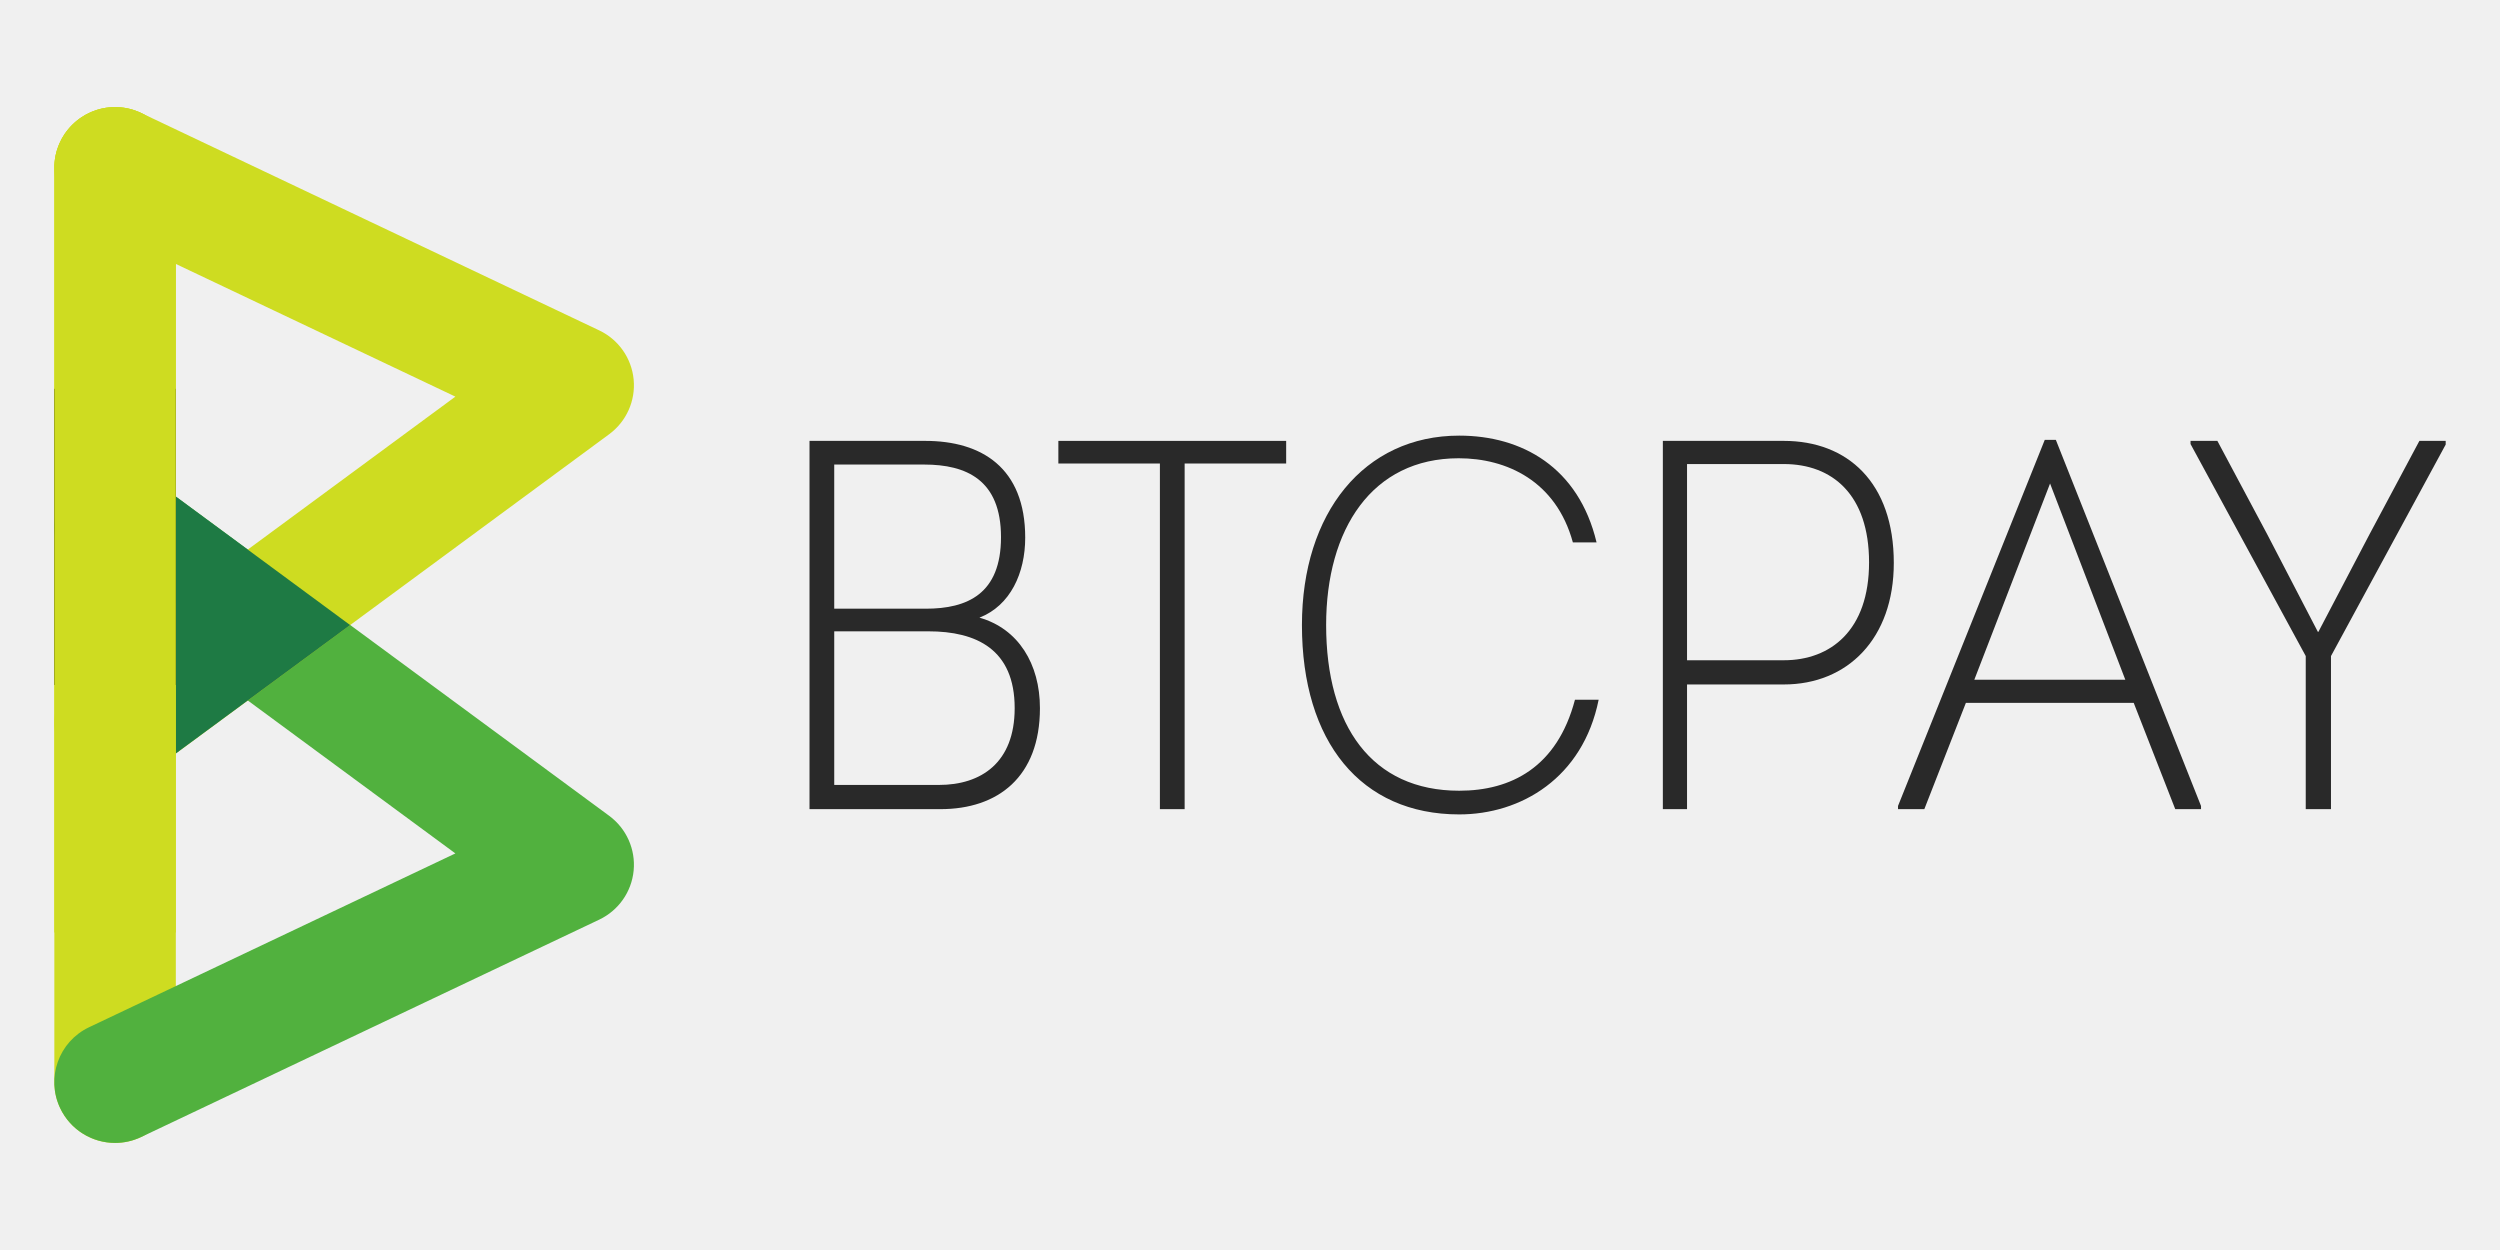
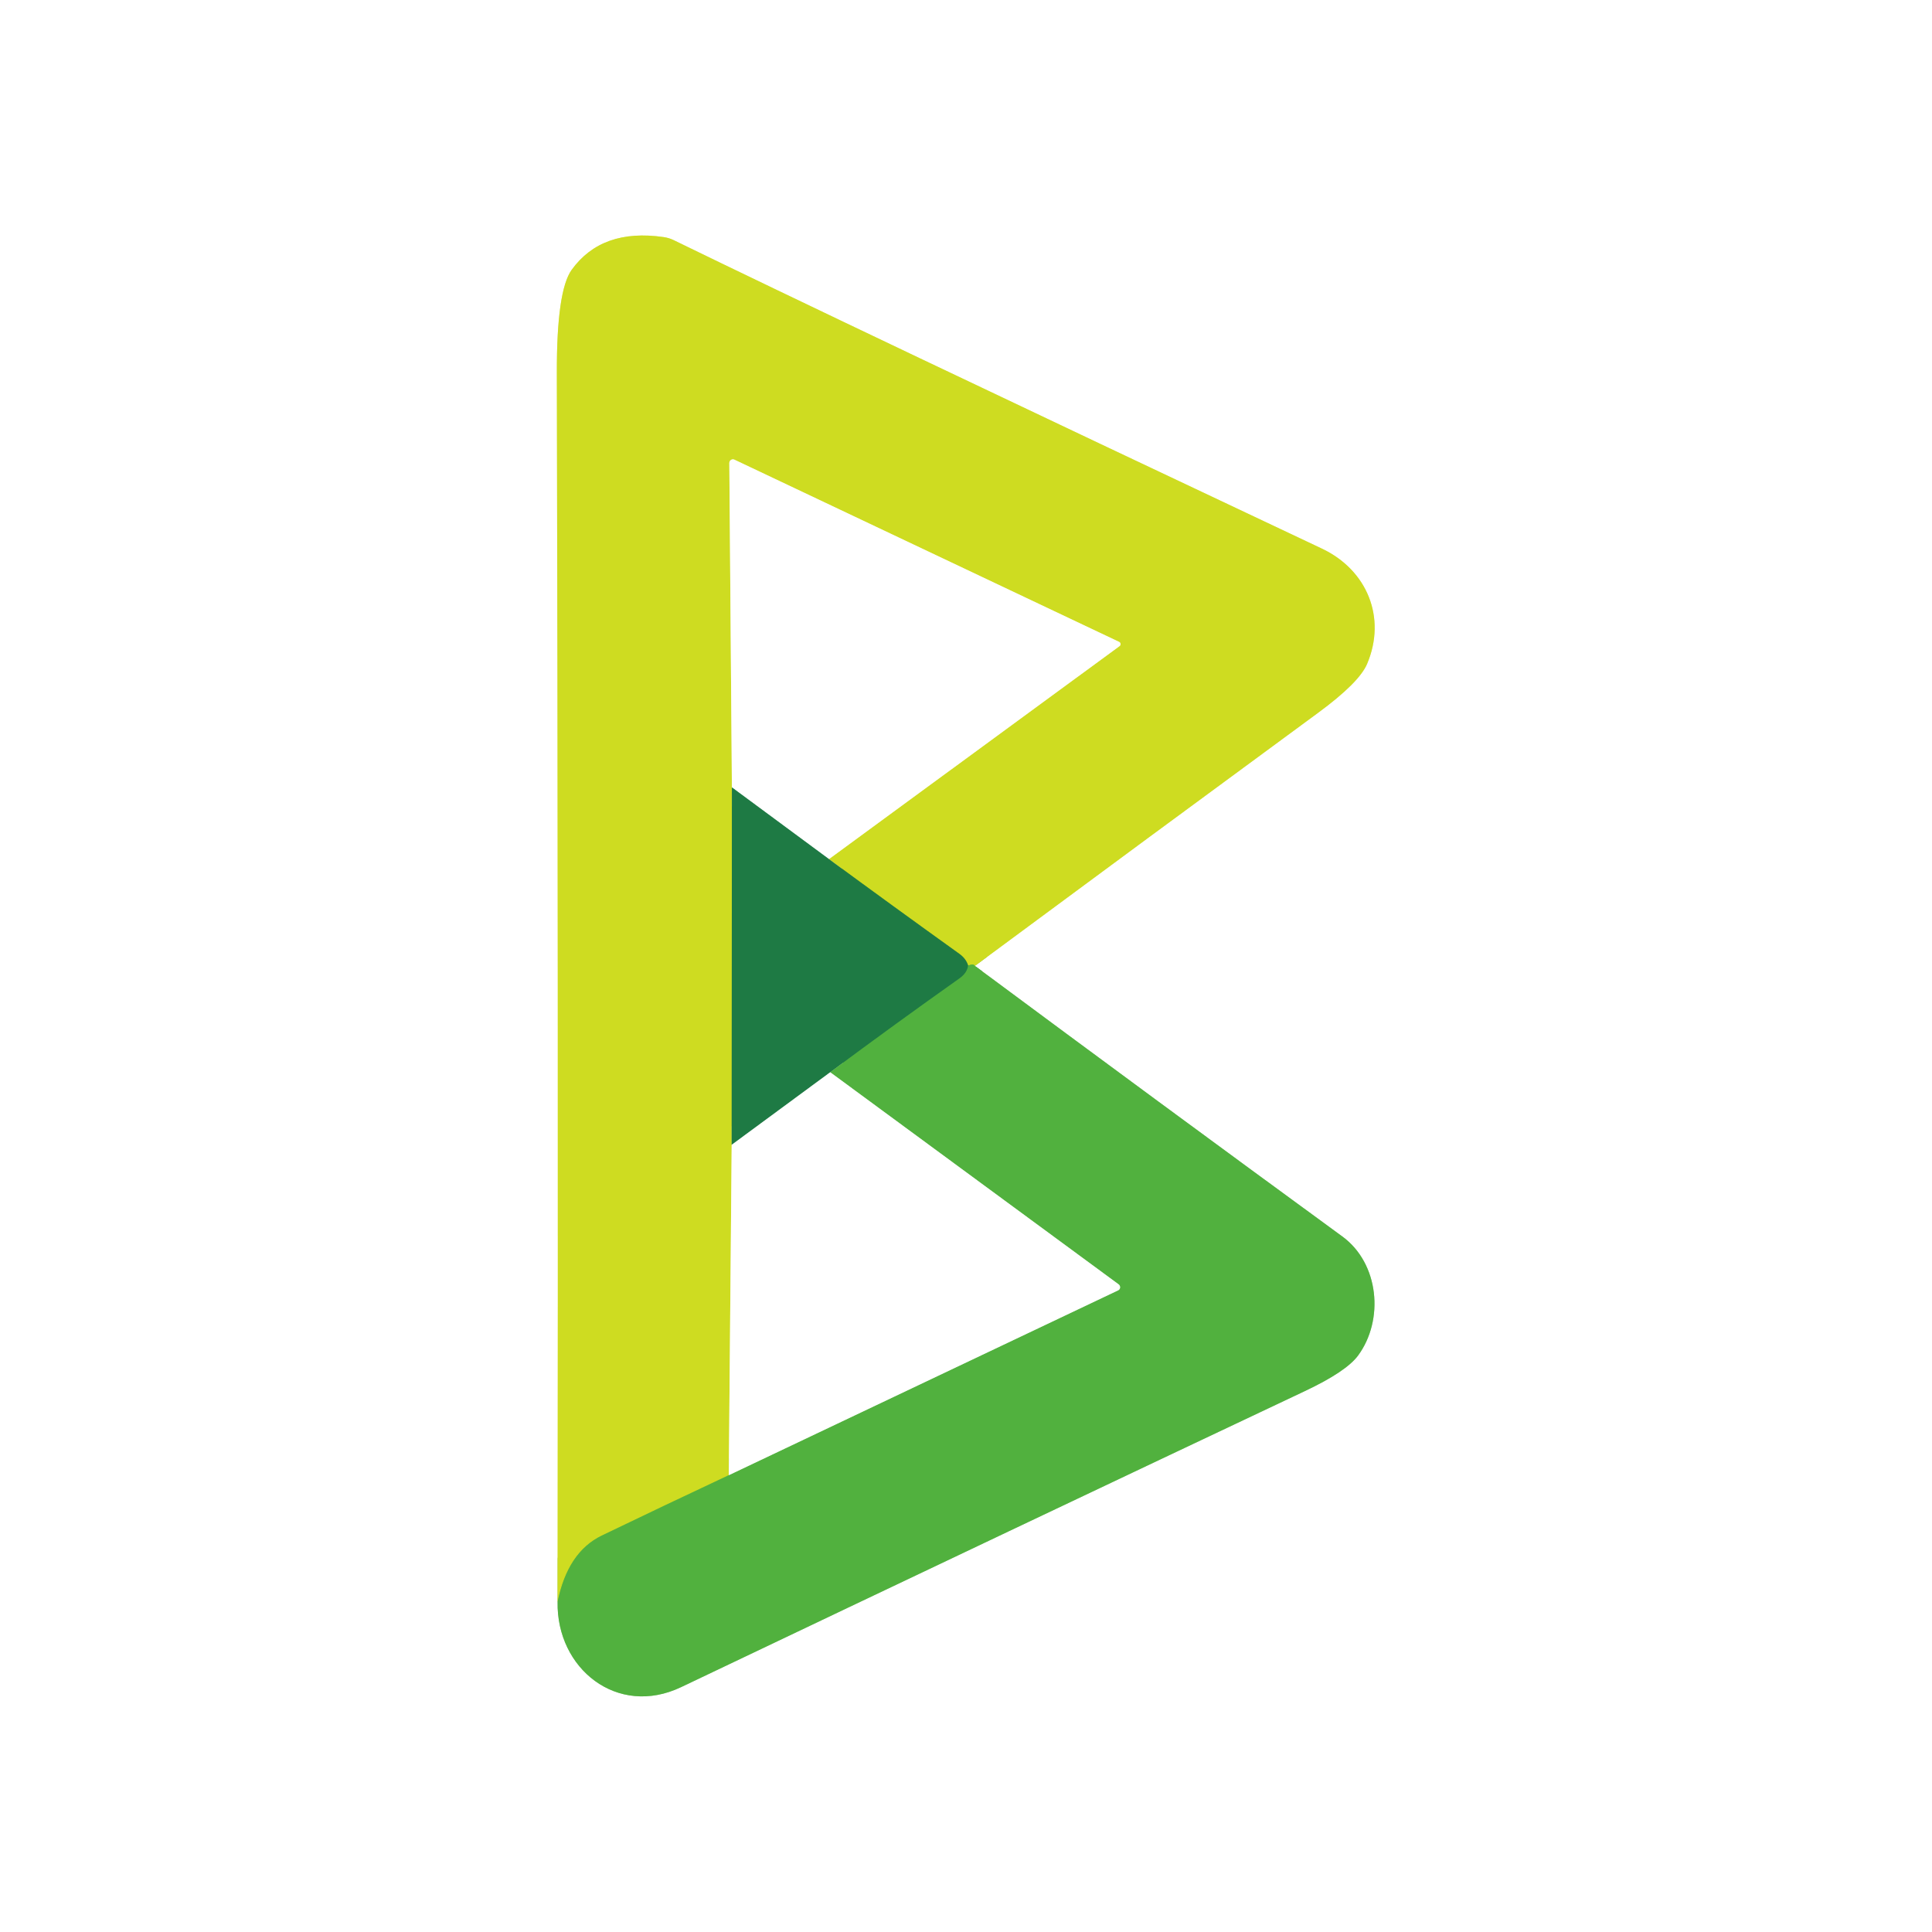
- <svg xmlns="http://www.w3.org/2000/svg" class="_Logo" version="1.1" id="_Logo_1" x="0px" y="0px" width="200px" height="100px" viewBox="0 0 200 100" enable-background="new 0 0 200 100" xml:space="preserve">
-   <g>
-     <path fill="#CEDC21" d="M9.206,91.433c-2.684,0-4.859-2.177-4.859-4.861V13.431c0-2.685,2.176-4.861,4.859-4.861                             s4.86,2.177,4.86,4.861v73.141C14.066,89.256,11.89,91.433,9.206,91.433" style="fill: rgb(206, 220, 33) !important;" />
-     <path fill="#51B13E" d="M9.209,91.433c-1.818,0-3.561-1.025-4.394-2.777c-1.151-2.424-0.118-5.322,2.308-6.476L36.43,68.274                             L6.323,46.093c-2.16-1.593-2.621-4.635-1.029-6.796s4.636-2.622,6.795-1.03l36.647,26.999c1.377,1.016,2.12,2.678,1.956,4.381                             c-0.164,1.7-1.209,3.19-2.755,3.925L11.289,90.964C10.618,91.281,9.907,91.433,9.209,91.433" style="fill: rgb(81, 177, 62) !important;" />
-     <path fill="#CEDC21" d="M9.211,62.684c-1.493,0-2.965-0.685-3.917-1.979c-1.592-2.159-1.131-5.204,1.03-6.795L36.43,31.73                             L7.123,17.821c-2.426-1.151-3.459-4.05-2.309-6.475c1.152-2.426,4.051-3.459,6.475-2.309l36.648,17.394                             c1.546,0.733,2.591,2.225,2.755,3.926c0.164,1.702-0.579,3.364-1.956,4.379l-36.647,27C11.22,62.375,10.211,62.684,9.211,62.684" style="fill: rgb(206, 220, 33) !important;" />
-     <polygon fill="#1E7A44" points="14.066,39.725 14.066,60.278 28.01,50.006 &#09;" style="fill: rgb(30, 122, 68) !important;" />
-     <rect x="4.347" y="31.106" fill="#000000" width="9.72" height="23.692" style="fill: #000000 !important;" />
-     <path fill="#CEDC21" d="M14.066,13.431c0-2.685-2.177-4.861-4.86-4.861s-4.859,2.177-4.859,4.861v61.165h9.72V13.431z" style="fill: rgb(206, 220, 33) !important;" />
-     <g class="icon-text">
-       <path d="M78.355,49.412c3.114,0.884,4.84,3.704,4.84,7.238c0,5.513-3.368,8.082-7.955,8.082H64.761V35.271h9.259                             c4.504,0,7.997,2.146,7.997,7.743C82.017,45.835,80.838,48.444,78.355,49.412 M74.062,48.696c3.324,0,6.018-1.179,6.018-5.724                             c0-4.586-2.776-5.808-6.145-5.808h-7.197v11.531H74.062z M75.114,62.795c3.366,0,6.06-1.768,6.06-6.145                             c0-4.713-3.072-6.144-6.901-6.144h-7.534v12.288H75.114z" style="fill: rgb(41, 41, 41) !important;" />
-       <polygon points="102.893,35.271 102.893,37.081 94.771,37.081 94.771,64.732 92.792,64.732 92.792,37.081&#10;                            84.669,37.081 84.669,35.271 &#09;" style="fill: rgb(41, 41, 41) !important;" />
-       <path d="M116.738,34.85c5.01,0,9.554,2.524,10.987,8.543h-1.895c-1.348-4.923-5.303-6.732-9.134-6.732                             c-6.944,0-10.605,5.681-10.605,13.341c0,8.08,3.661,13.256,10.646,13.256c4.125,0,7.828-1.85,9.26-7.279h1.895                             c-1.264,6.271-6.229,9.174-11.154,9.174c-7.87,0-12.583-5.808-12.583-15.15C104.155,41.037,109.124,34.85,116.738,34.85" style="fill: rgb(41, 41, 41) !important;" />
-       <path d="M142.709,35.271c5.091,0,8.795,3.326,8.795,9.764c0,6.06-3.704,9.722-8.795,9.722h-7.746v9.976h-1.935                             V35.271H142.709z M142.709,52.82c3.745,0,6.816-2.397,6.816-7.827c0-5.429-2.947-7.869-6.816-7.869h-7.746V52.82H142.709z" style="fill: rgb(41, 41, 41) !important;" />
-       <path d="M151.841,64.732v-0.255l11.741-29.29h0.885l11.615,29.29v0.255h-2.062l-3.322-8.501H157.27l-3.324,8.501                             H151.841z M164.005,38.68l-6.059,15.697h12.078L164.005,38.68z" style="fill: rgb(41, 41, 41) !important;" />
-       <polygon points="193.551,35.271 195.655,35.271 195.655,35.564 186.479,52.484 186.479,64.732 184.459,64.732&#10;                            184.459,52.484 175.243,35.523 175.243,35.271 177.39,35.271 181.387,42.763 185.43,50.549 185.47,50.549 189.551,42.763 &#09;" style="fill: rgb(41, 41, 41) !important;" />
-     </g>
+ <svg xmlns="http://www.w3.org/2000/svg" version="1.1" viewBox="0.00 0.00 180.00 180.00" width="128" height="128">
+   <g stroke-width="2.00" fill="none" stroke-linecap="butt">
+     <path stroke="#a8d89f" vector-effect="non-scaling-stroke" d="   M 51.95 149.24   C 51.83 155.46 57.51 160.02 63.45 157.19   Q 95.39 141.97 121.56 129.61   Q 125.42 127.79 126.53 126.29   C 128.96 122.99 128.51 117.71 125.05 115.19   Q 107.98 102.72 90.83 89.99" />
+     <path stroke="#e7ee90" vector-effect="non-scaling-stroke" d="   M 90.83 89.99   Q 106.89 78.10 122.79 66.42   Q 126.63 63.60 127.37 61.85   C 129.19 57.56 127.39 53.10 123.13 51.10   Q 78.33 29.96 62.78 22.38   A 3.22 3.09 61.0 0 0 61.84 22.09   Q 56.07 21.25 53.26 25.14   Q 51.86 27.09 51.88 34.74   Q 52.02 91.95 51.95 149.24" />
+     <path stroke="#90c730" vector-effect="non-scaling-stroke" d="   M 90.83 89.99   Q 90.71 89.75 90.20 89.96" />
+     <path stroke="#76ab33" vector-effect="non-scaling-stroke" d="   M 90.20 89.96   Q 90.00 89.31 89.37 88.86   Q 83.00 84.29 77.23 80.04" />
+     <path stroke="#e7ee90" vector-effect="non-scaling-stroke" d="   M 77.23 80.04   L 104.30 60.20   A 0.23 0.23 0.0 0 0 104.26 59.80   L 68.43 42.83   A 0.34 0.33 -77.4 0 0 67.95 43.14   L 68.19 73.36" />
+     <path stroke="#76ab33" vector-effect="non-scaling-stroke" d="   M 68.19 73.36   L 68.17 106.66" />
+     <path stroke="#e7ee90" vector-effect="non-scaling-stroke" d="   M 68.17 106.66   L 67.90 137.44" />
+     <path stroke="#90c730" vector-effect="non-scaling-stroke" d="   M 67.90 137.44   Q 61.85 140.28 56.06 143.07   Q 52.89 144.61 51.95 149.24" />
+     <path stroke="#389641" vector-effect="non-scaling-stroke" d="   M 90.20 89.96   Q 90.11 90.65 89.39 91.16   Q 83.46 95.36 77.35 99.90" />
+     <path stroke="#8fbda2" vector-effect="non-scaling-stroke" d="   M 77.35 99.90   L 68.17 106.66" />
+     <path stroke="#a8d89f" vector-effect="non-scaling-stroke" d="   M 67.90 137.44   L 104.17 120.22   A 0.33 0.32 50.6 0 0 104.22 119.66   L 77.35 99.90" />
+     <path stroke="#8fbda2" vector-effect="non-scaling-stroke" d="   M 77.23 80.04   L 68.19 73.36" />
  </g>
+   <path fill="#ffffff" d="   M 180.00 0.00   L 180.00 180.00   L 0.00 180.00   L 0.00 0.00   L 180.00 0.00   Z   M 51.95 149.24   C 51.83 155.46 57.51 160.02 63.45 157.19   Q 95.39 141.97 121.56 129.61   Q 125.42 127.79 126.53 126.29   C 128.96 122.99 128.51 117.71 125.05 115.19   Q 107.98 102.72 90.83 89.99   Q 106.89 78.10 122.79 66.42   Q 126.63 63.60 127.37 61.85   C 129.19 57.56 127.39 53.10 123.13 51.10   Q 78.33 29.96 62.78 22.38   A 3.22 3.09 61.0 0 0 61.84 22.09   Q 56.07 21.25 53.26 25.14   Q 51.86 27.09 51.88 34.74   Q 52.02 91.95 51.95 149.24   Z" />
+   <path fill="#cedc21" d="   M 90.83 89.99   Q 90.71 89.75 90.20 89.96   Q 90.00 89.31 89.37 88.86   Q 83.00 84.29 77.23 80.04   L 104.30 60.20   A 0.23 0.23 0.0 0 0 104.26 59.80   L 68.43 42.83   A 0.34 0.33 -77.4 0 0 67.95 43.14   L 68.19 73.36   L 68.17 106.66   L 67.90 137.44   Q 61.85 140.28 56.06 143.07   Q 52.89 144.61 51.95 149.24   Q 52.02 91.95 51.88 34.74   Q 51.86 27.09 53.26 25.14   Q 56.07 21.25 61.84 22.09   A 3.22 3.09 61.0 0 1 62.78 22.38   Q 78.33 29.96 123.13 51.10   C 127.39 53.10 129.19 57.56 127.37 61.85   Q 126.63 63.60 122.79 66.42   Q 106.89 78.10 90.83 89.99   Z" />
+   <path fill="#ffffff" d="   M 77.23 80.04   L 68.19 73.36   L 67.95 43.14   A 0.34 0.33 -77.4 0 1 68.43 42.83   L 104.26 59.80   A 0.23 0.23 0.0 0 1 104.30 60.20   L 77.23 80.04   Z" />
+   <path fill="#1e7a44" d="   M 68.19 73.36   L 77.23 80.04   Q 83.00 84.29 89.37 88.86   Q 90.00 89.31 90.20 89.96   Q 90.11 90.65 89.39 91.16   Q 83.46 95.36 77.35 99.90   L 68.17 106.66   L 68.19 73.36   Z" />
+   <path fill="#51b13e" d="   M 90.83 89.99   Q 107.98 102.72 125.05 115.19   C 128.51 117.71 128.96 122.99 126.53 126.29   Q 125.42 127.79 121.56 129.61   Q 95.39 141.97 63.45 157.19   C 57.51 160.02 51.83 155.46 51.95 149.24   Q 52.89 144.61 56.06 143.07   Q 61.85 140.28 67.90 137.44   L 104.17 120.22   A 0.33 0.32 50.6 0 0 104.22 119.66   L 77.35 99.90   Q 83.46 95.36 89.39 91.16   Q 90.11 90.65 90.20 89.96   Q 90.71 89.75 90.83 89.99   Z" />
+   <path fill="#ffffff" d="   M 77.35 99.90   L 104.22 119.66   A 0.33 0.32 50.6 0 1 104.17 120.22   L 67.90 137.44   L 68.17 106.66   L 77.35 99.90   Z" />
</svg>
